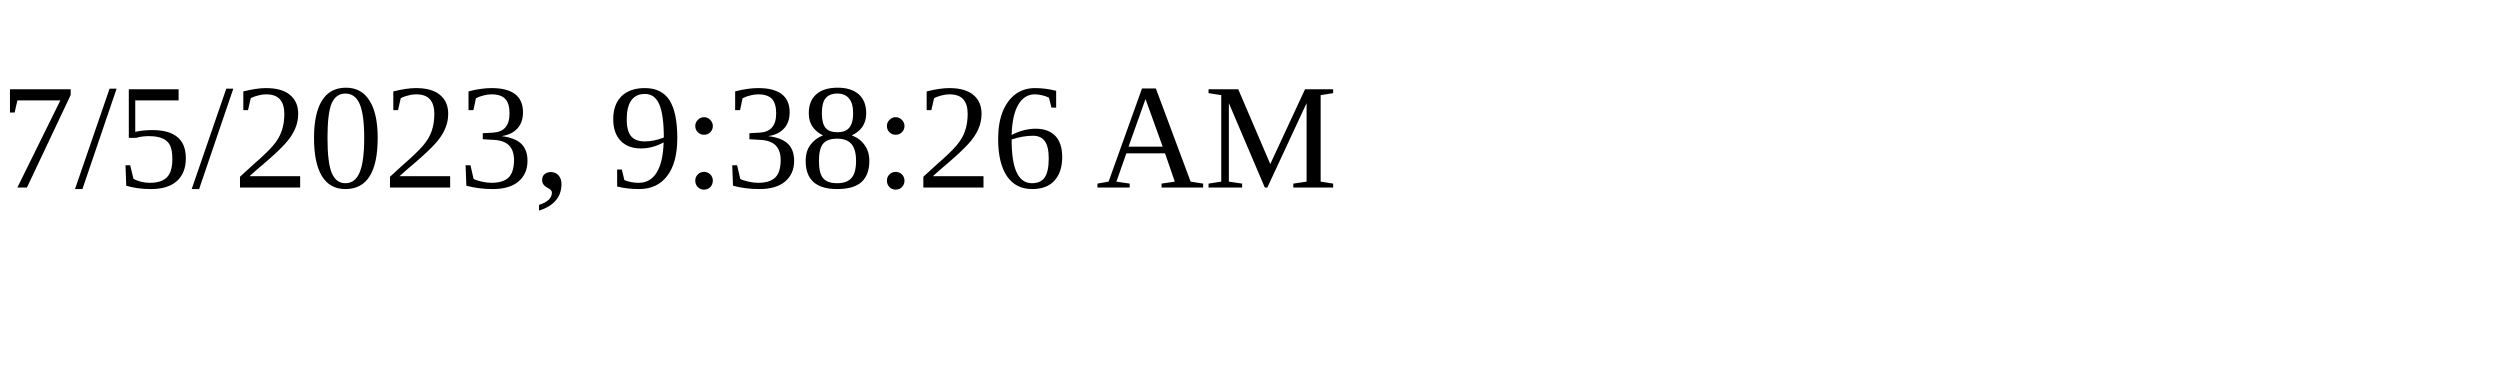
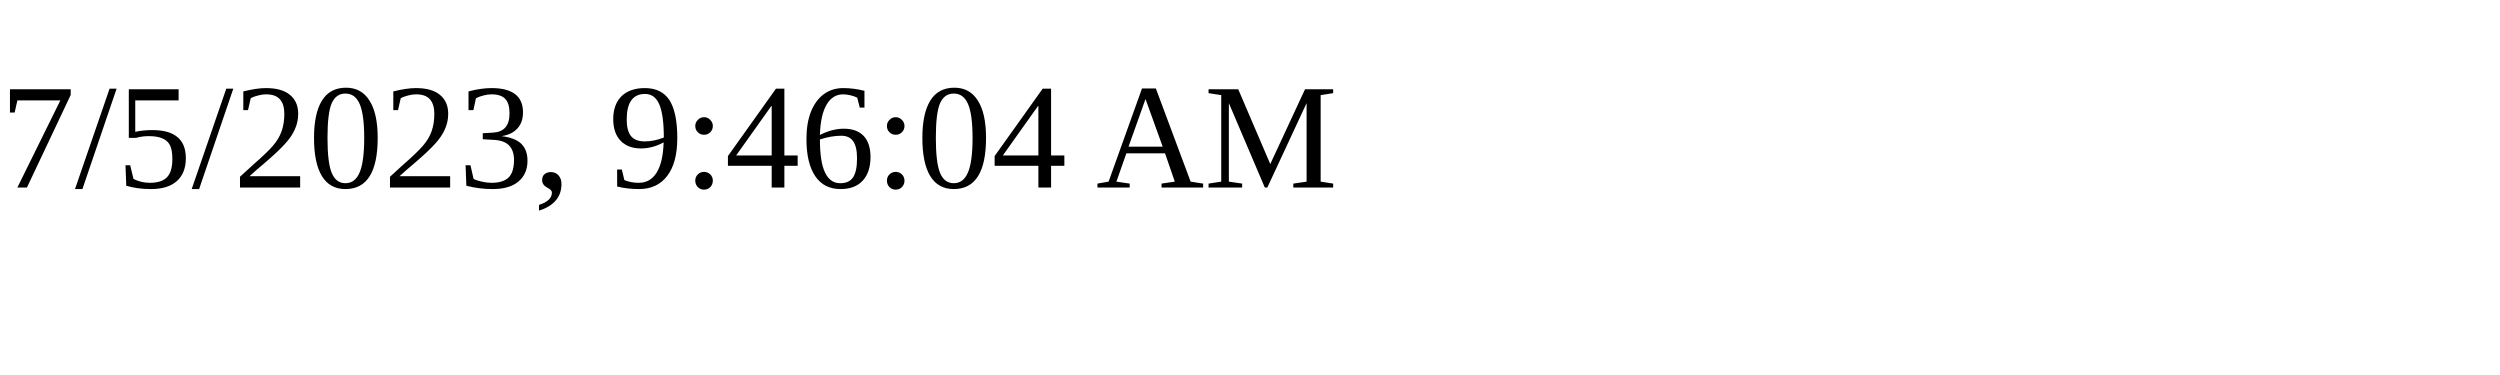
<svg xmlns="http://www.w3.org/2000/svg" height="30" width="200">
-   <text x="0" y="15">7/5/2023, 9:38:26 AM</text>
+   <text x="0" y="15">7/5/2023, 9:46:04 AM</text>
</svg>
